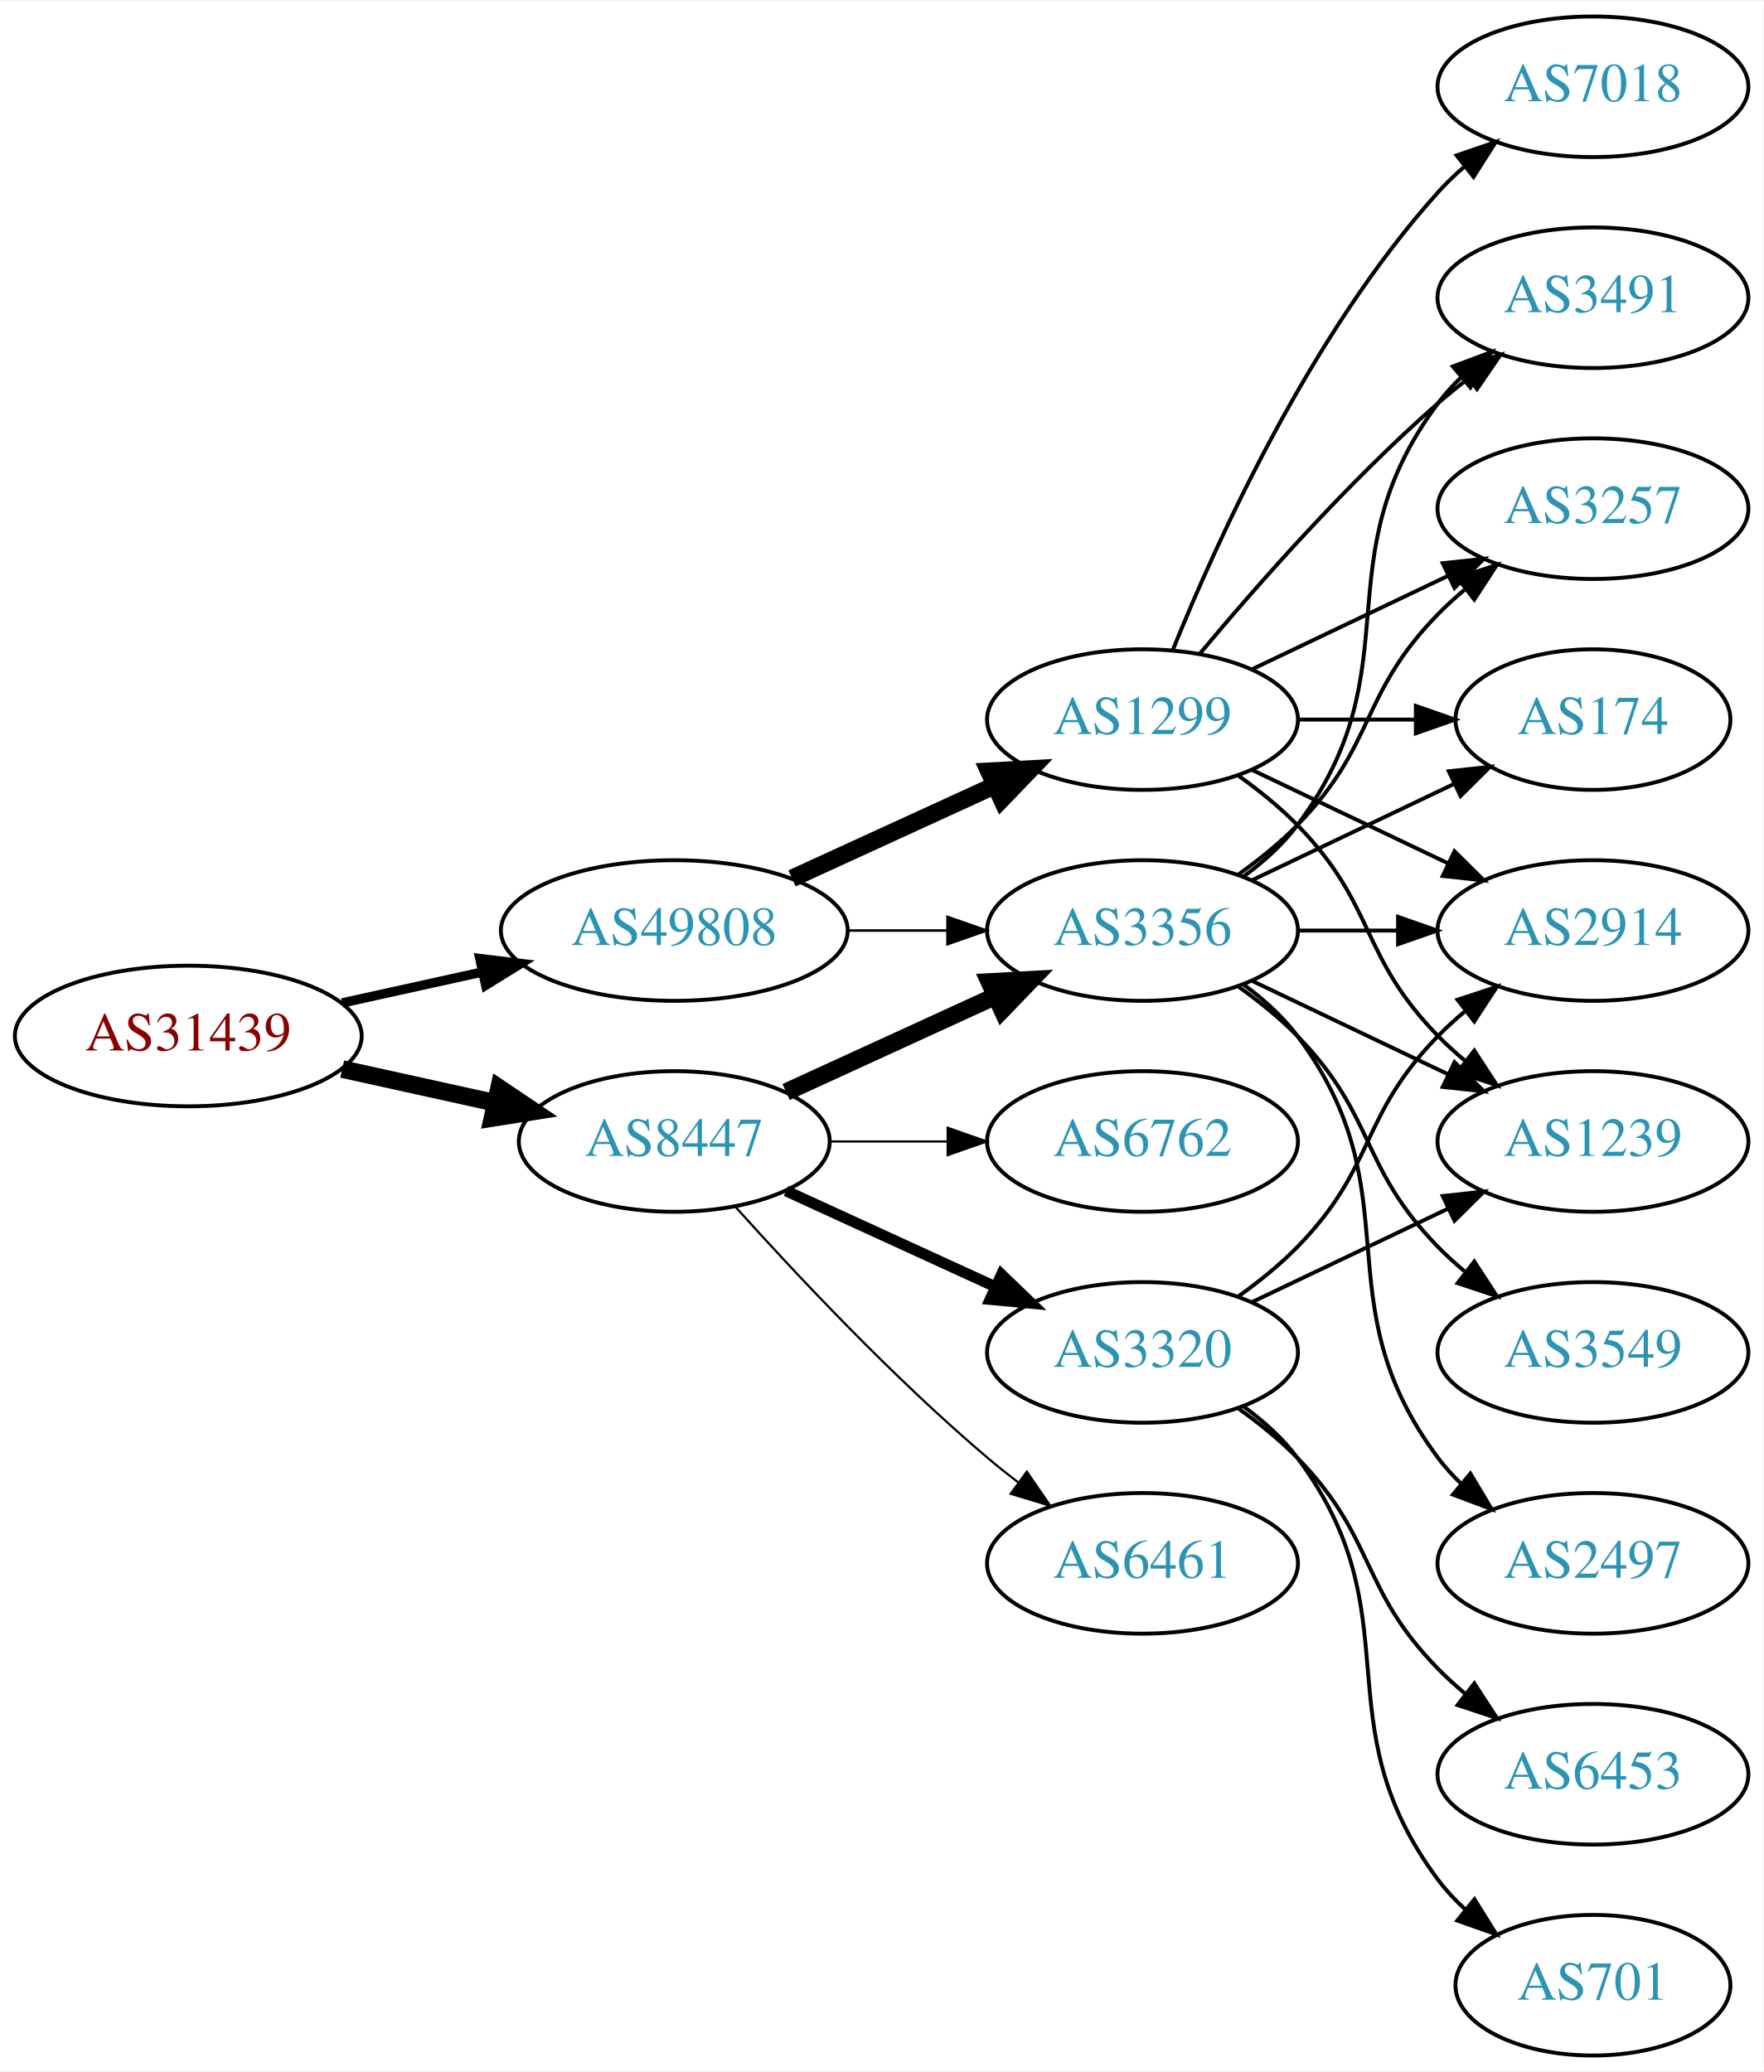
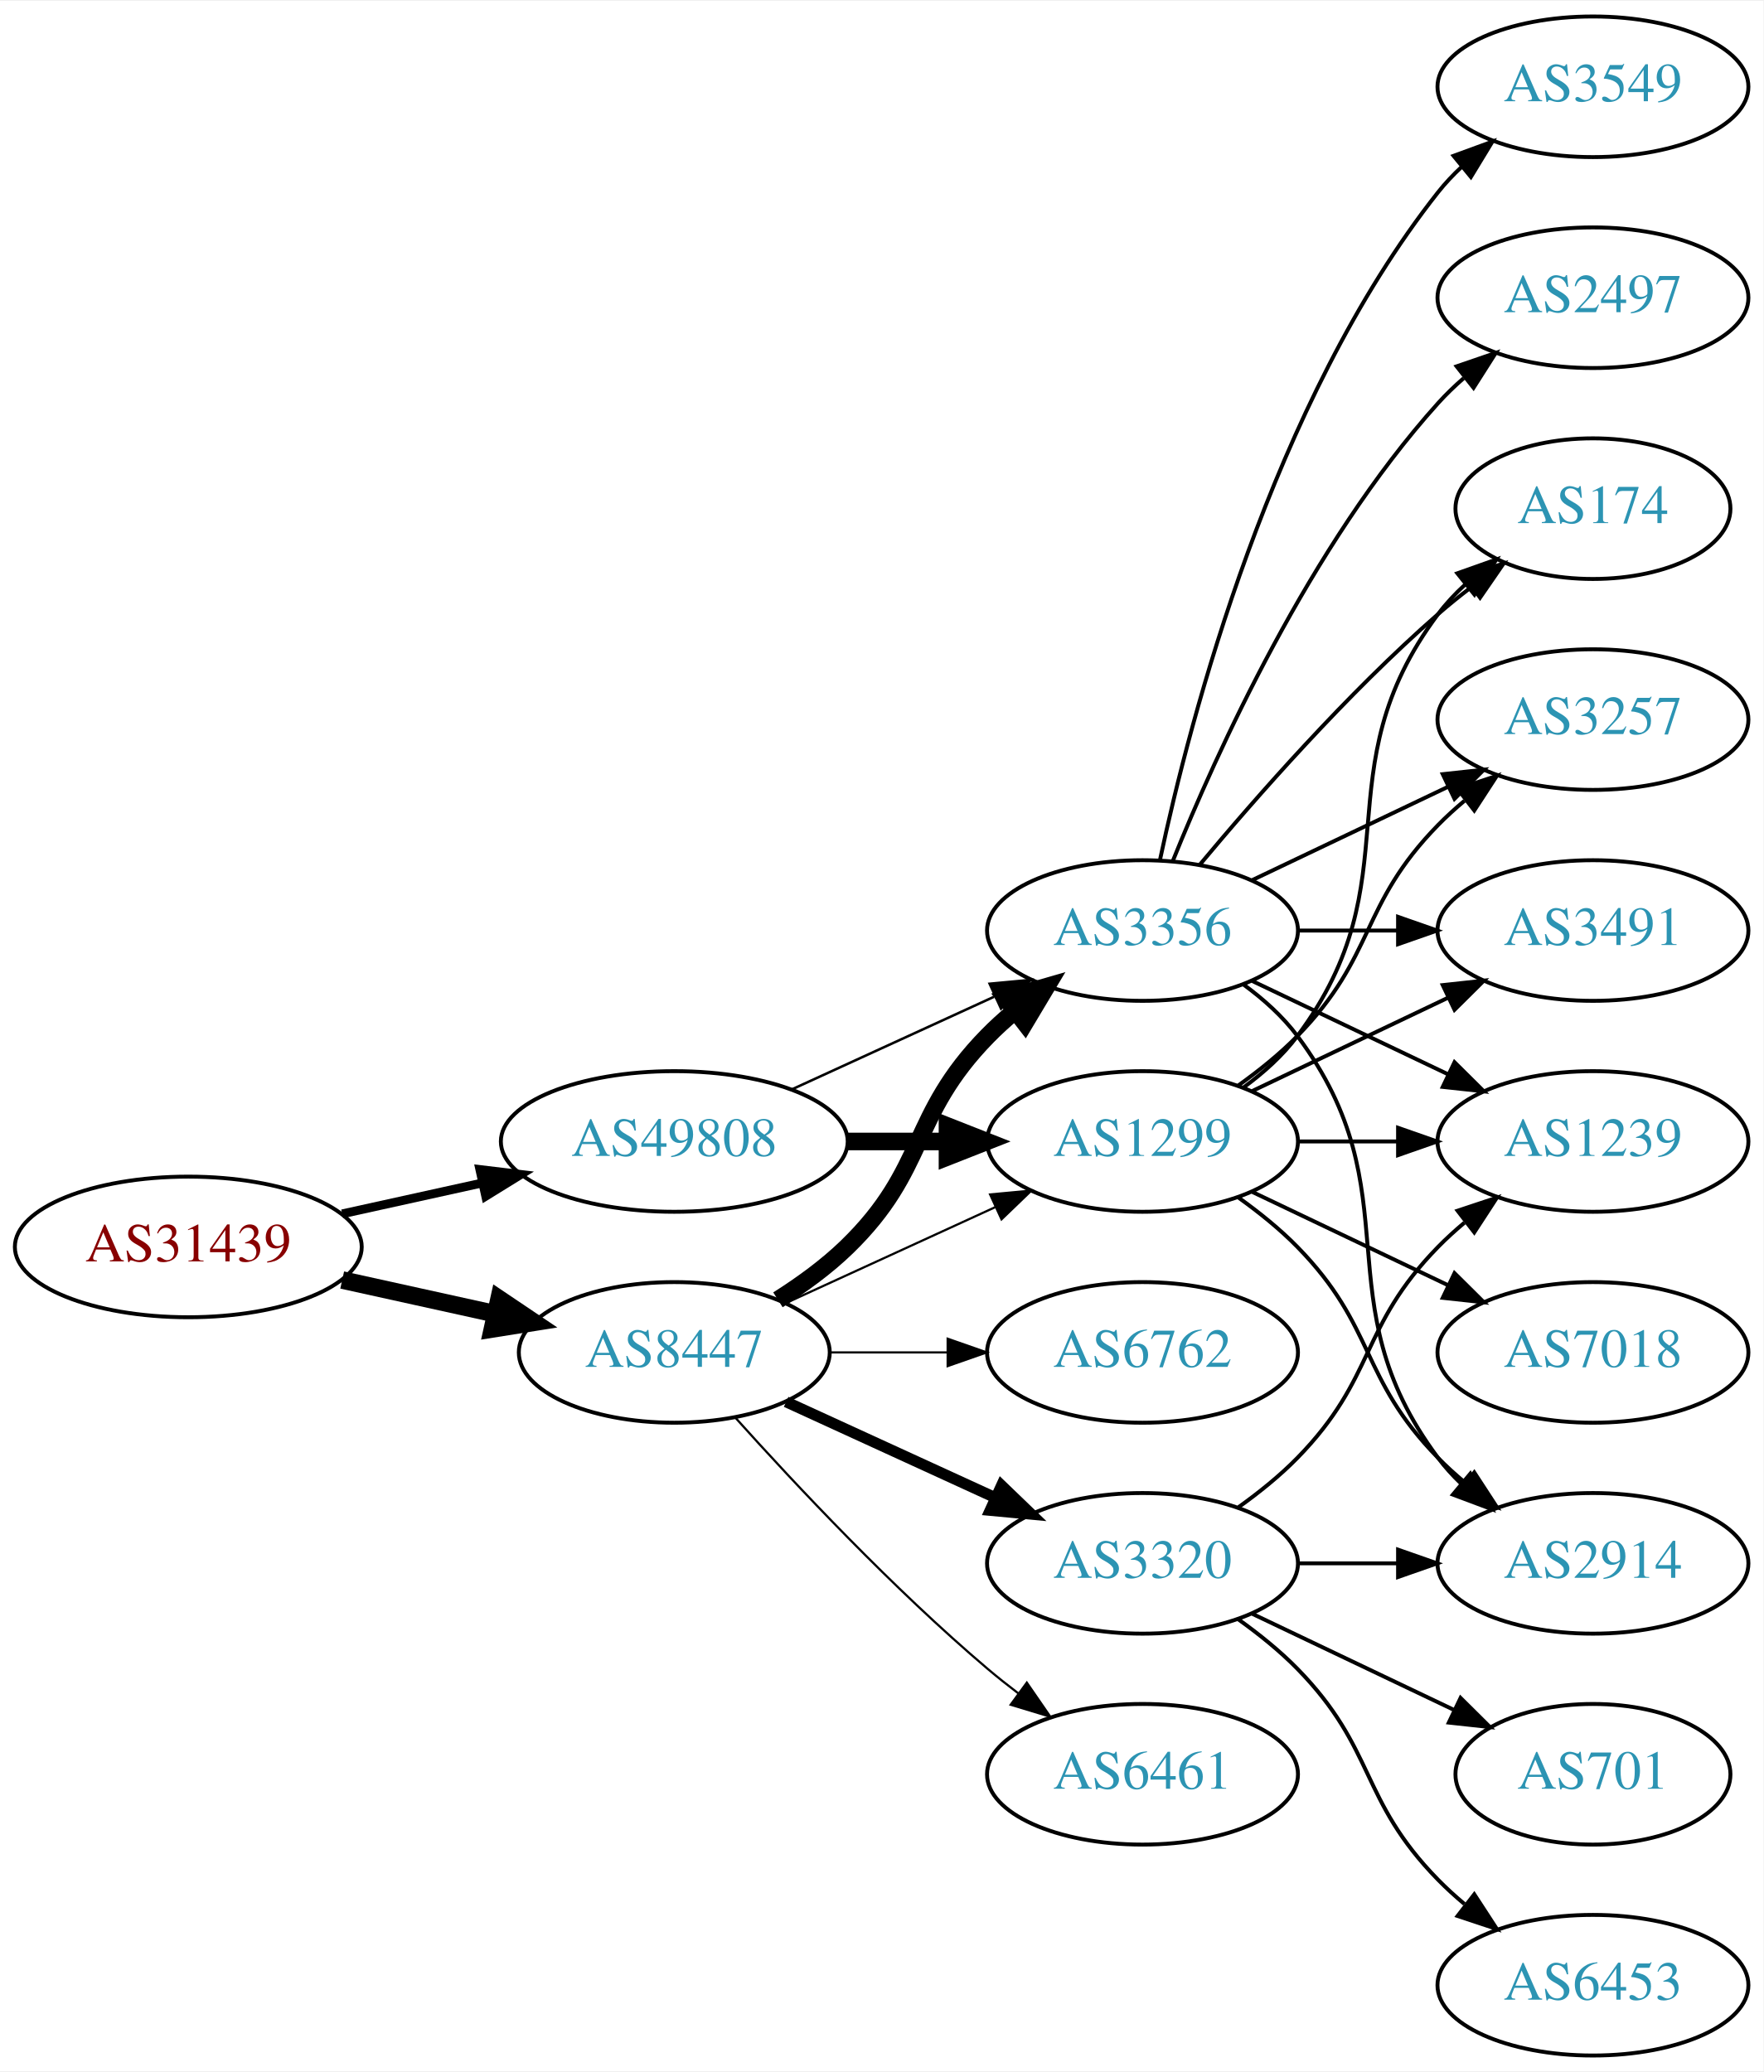
<svg xmlns="http://www.w3.org/2000/svg" xmlns:xlink="http://www.w3.org/1999/xlink" width="451pt" height="530pt" viewBox="0.00 0.00 451.37 530.00">
  <g id="graph0" class="graph" transform="scale(1 1) rotate(0) translate(4 526)">
    <polygon fill="white" stroke="none" points="-4,4 -4,-526 447.37,-526 447.37,4 -4,4" />
    <g id="node1" class="node">
      <g id="a_node1">
        <a xlink:href="/asn/31439" xlink:title="AS31439 ~ OOe Tourismus Technologie GmbH [AT]">
-           <ellipse fill="#ffffff" stroke="black" cx="44.196" cy="-261" rx="44.393" ry="18" />
-           <text text-anchor="middle" x="44.196" y="-257.3" font-family="Times,serif" font-size="14.00" fill="#880000">AS31439</text>
+           <ellipse fill="#ffffff" stroke="black" cx="44.196" cy="-207" rx="44.393" ry="18" />
+           <text text-anchor="middle" x="44.196" y="-203.3" font-family="Times,serif" font-size="14.00" fill="#880000">AS31439</text>
        </a>
      </g>
    </g>
    <g id="node2" class="node">
      <g id="a_node2">
        <a xlink:href="/asn/8447" xlink:title="AS8447 ~ A1 Telekom Austria AG [AT]">
-           <ellipse fill="#ffffff" stroke="black" cx="168.588" cy="-234" rx="39.794" ry="18" />
-           <text text-anchor="middle" x="168.588" y="-230.3" font-family="Times,serif" font-size="14.00" fill="#2c94b3">AS8447</text>
+           <ellipse fill="#ffffff" stroke="black" cx="168.588" cy="-180" rx="39.794" ry="18" />
+           <text text-anchor="middle" x="168.588" y="-176.3" font-family="Times,serif" font-size="14.00" fill="#2c94b3">AS8447</text>
        </a>
      </g>
    </g>
    <g id="edge1" class="edge">
-       <path fill="none" stroke="black" stroke-width="4.5" d="M83.586,-252.531C95.977,-249.798 109.824,-246.743 122.644,-243.915" />
-       <polygon fill="black" stroke="black" stroke-width="4.5" points="123.742,-247.705 132.659,-241.705 122.045,-240.015 123.742,-247.705" />
+       <path fill="none" stroke="black" stroke-width="4.5" d="M83.586,-198.531C95.977,-195.798 109.824,-192.743 122.644,-189.915" />
+       <polygon fill="black" stroke="black" stroke-width="4.5" points="123.742,-193.705 132.659,-187.705 122.045,-186.015 123.742,-193.705" />
    </g>
    <g id="node3" class="node">
      <g id="a_node3">
        <a xlink:href="/asn/49808" xlink:title="AS49808 ~ POWERSPEED-AS [AT]">
-           <ellipse fill="#ffffff" stroke="black" cx="168.588" cy="-288" rx="44.393" ry="18" />
-           <text text-anchor="middle" x="168.588" y="-284.3" font-family="Times,serif" font-size="14.00" fill="#2c94b3">AS49808</text>
+           <ellipse fill="#ffffff" stroke="black" cx="168.588" cy="-234" rx="44.393" ry="18" />
+           <text text-anchor="middle" x="168.588" y="-230.3" font-family="Times,serif" font-size="14.00" fill="#2c94b3">AS49808</text>
        </a>
      </g>
    </g>
    <g id="edge2" class="edge">
-       <path fill="none" stroke="black" stroke-width="2.4" d="M83.586,-269.469C94.978,-271.982 107.6,-274.767 119.525,-277.397" />
-       <polygon fill="black" stroke="black" stroke-width="2.4" points="118.815,-280.825 129.335,-279.561 120.323,-273.989 118.815,-280.825" />
+       <path fill="none" stroke="black" stroke-width="2.25" d="M83.586,-215.469C94.978,-217.982 107.6,-220.767 119.525,-223.397" />
+       <polygon fill="black" stroke="black" stroke-width="2.25" points="118.815,-226.825 129.335,-225.561 120.323,-219.989 118.815,-226.825" />
    </g>
    <g id="node4" class="node">
      <g id="a_node4">
        <a xlink:href="/asn/3320" xlink:title="AS3320 ~ DTAG [DE]">
-           <ellipse fill="#ffffff" stroke="black" cx="288.431" cy="-180" rx="39.794" ry="18" />
-           <text text-anchor="middle" x="288.431" y="-176.3" font-family="Times,serif" font-size="14.00" fill="#2c94b3">AS3320</text>
+           <ellipse fill="#ffffff" stroke="black" cx="288.431" cy="-126" rx="39.794" ry="18" />
+           <text text-anchor="middle" x="288.431" y="-122.3" font-family="Times,serif" font-size="14.00" fill="#2c94b3">AS3320</text>
        </a>
      </g>
    </g>
    <g id="edge3" class="edge">
-       <path fill="none" stroke="black" stroke-width="2.812" d="M197.217,-221.339C213.174,-214.027 233.445,-204.739 250.727,-196.819" />
-       <polygon fill="black" stroke="black" stroke-width="2.812" points="252.342,-199.929 259.975,-192.581 249.426,-193.565 252.342,-199.929" />
+       <path fill="none" stroke="black" stroke-width="2.812" d="M197.217,-167.339C213.174,-160.027 233.445,-150.739 250.727,-142.819" />
+       <polygon fill="black" stroke="black" stroke-width="2.812" points="252.342,-145.929 259.975,-138.581 249.426,-139.565 252.342,-145.929" />
    </g>
    <g id="node5" class="node">
      <g id="a_node5">
        <a xlink:href="/asn/3356" xlink:title="AS3356 ~ Level 3 Parent, LLC [US]">
          <ellipse fill="#ffffff" stroke="black" cx="288.431" cy="-288" rx="39.794" ry="18" />
          <text text-anchor="middle" x="288.431" y="-284.3" font-family="Times,serif" font-size="14.00" fill="#2c94b3">AS3356</text>
        </a>
      </g>
    </g>
    <g id="edge4" class="edge">
-       <path fill="none" stroke="black" stroke-width="4.5" d="M197.217,-246.661C213.174,-253.973 233.445,-263.261 250.727,-271.181" />
-       <polygon fill="black" stroke="black" stroke-width="4.5" points="249.244,-274.832 259.975,-275.419 252.524,-267.673 249.244,-274.832" />
+       <path fill="none" stroke="black" stroke-width="4.5" d="M195.117,-193.462C201.28,-197.362 207.582,-201.948 212.784,-207 233.478,-227.094 228.612,-240.383 248.784,-261 250.877,-263.139 253.161,-265.218 255.537,-267.21" />
+       <polygon fill="black" stroke="black" stroke-width="4.5" points="253.513,-270.621 263.837,-273.611 258.323,-264.386 253.513,-270.621" />
    </g>
    <g id="node6" class="node">
      <g id="a_node6">
-         <a xlink:href="/asn/6461" xlink:title="AS6461 ~ Zayo Bandwidth [US]">
-           <ellipse fill="#ffffff" stroke="black" cx="288.431" cy="-126" rx="39.794" ry="18" />
-           <text text-anchor="middle" x="288.431" y="-122.3" font-family="Times,serif" font-size="14.00" fill="#2c94b3">AS6461</text>
+         <a xlink:href="/asn/6461" xlink:title="AS6461 ~ ZAYO-6461 [US]">
+           <ellipse fill="#ffffff" stroke="black" cx="288.431" cy="-72" rx="39.794" ry="18" />
+           <text text-anchor="middle" x="288.431" y="-68.3" font-family="Times,serif" font-size="14.00" fill="#2c94b3">AS6461</text>
        </a>
      </g>
    </g>
    <g id="edge5" class="edge">
-       <path fill="none" stroke="black" stroke-width="0.562" d="M184.234,-217.275C199.535,-200.235 224.632,-173.477 248.784,-153 251.281,-150.883 253.942,-148.768 256.653,-146.707" />
-       <polygon fill="black" stroke="black" stroke-width="0.562" points="258.819,-149.459 264.83,-140.734 254.69,-143.806 258.819,-149.459" />
+       <path fill="none" stroke="black" stroke-width="0.562" d="M184.234,-163.275C199.535,-146.235 224.632,-119.477 248.784,-99 251.281,-96.883 253.942,-94.768 256.653,-92.707" />
+       <polygon fill="black" stroke="black" stroke-width="0.562" points="258.819,-95.459 264.83,-86.734 254.69,-89.806 258.819,-95.459" />
    </g>
    <g id="node7" class="node">
      <g id="a_node7">
-         <a xlink:href="/asn/6762" xlink:title="AS6762 ~ TELECOM ITALIA SPARKLE S.p.A. [IT]">
+         <a xlink:href="/asn/1299" xlink:title="AS1299 ~ Telia Carrier [EU]">
          <ellipse fill="#ffffff" stroke="black" cx="288.431" cy="-234" rx="39.794" ry="18" />
-           <text text-anchor="middle" x="288.431" y="-230.3" font-family="Times,serif" font-size="14.00" fill="#2c94b3">AS6762</text>
+           <text text-anchor="middle" x="288.431" y="-230.3" font-family="Times,serif" font-size="14.00" fill="#2c94b3">AS1299</text>
        </a>
      </g>
    </g>
    <g id="edge6" class="edge">
-       <path fill="none" stroke="black" stroke-width="0.562" d="M208.501,-234C218.054,-234 228.404,-234 238.367,-234" />
-       <polygon fill="black" stroke="black" stroke-width="0.562" points="238.559,-237.5 248.559,-234 238.559,-230.5 238.559,-237.5" />
-     </g>
-     <g id="edge18" class="edge">
-       <path fill="none" stroke="black" stroke-width="0.643" d="M212.799,-288C221.112,-288 229.875,-288 238.357,-288" />
-       <polygon fill="black" stroke="black" stroke-width="0.643" points="238.516,-291.5 248.516,-288 238.516,-284.5 238.516,-291.5" />
-     </g>
-     <g id="node17" class="node">
-       <g id="a_node17">
-         <a xlink:href="/asn/1299" xlink:title="AS1299 ~ Telia Carrier [EU]">
-           <ellipse fill="#ffffff" stroke="black" cx="288.431" cy="-342" rx="39.794" ry="18" />
-           <text text-anchor="middle" x="288.431" y="-338.3" font-family="Times,serif" font-size="14.00" fill="#2c94b3">AS1299</text>
-         </a>
-       </g>
-     </g>
-     <g id="edge19" class="edge">
-       <path fill="none" stroke="black" stroke-width="4.5" d="M198.718,-301.348C214.329,-308.502 233.727,-317.391 250.399,-325.03" />
-       <polygon fill="black" stroke="black" stroke-width="4.5" points="249.119,-328.775 259.851,-329.362 252.4,-321.616 249.119,-328.775" />
+       <path fill="none" stroke="black" stroke-width="0.562" d="M197.217,-192.661C213.174,-199.973 233.445,-209.261 250.727,-217.181" />
+       <polygon fill="black" stroke="black" stroke-width="0.562" points="249.426,-220.435 259.975,-221.419 252.342,-214.071 249.426,-220.435" />
    </g>
    <g id="node8" class="node">
      <g id="a_node8">
-         <a xlink:href="/asn/6453" xlink:title="AS6453 ~ TATA COMMUNICATIONS (AMERICA) INC [US]">
-           <ellipse fill="#ffffff" stroke="black" cx="403.724" cy="-72" rx="39.794" ry="18" />
-           <text text-anchor="middle" x="403.724" y="-68.3" font-family="Times,serif" font-size="14.00" fill="#2c94b3">AS6453</text>
+         <a xlink:href="/asn/6762" xlink:title="AS6762 ~ TELECOM ITALIA SPARKLE S.p.A. [IT]">
+           <ellipse fill="#ffffff" stroke="black" cx="288.431" cy="-180" rx="39.794" ry="18" />
+           <text text-anchor="middle" x="288.431" y="-176.3" font-family="Times,serif" font-size="14.00" fill="#2c94b3">AS6762</text>
        </a>
      </g>
    </g>
    <g id="edge7" class="edge">
-       <path fill="none" stroke="black" d="M313.025,-165.611C318.281,-161.852 323.613,-157.563 328.077,-153 348.25,-132.383 343.905,-119.617 364.077,-99 366.17,-96.861 368.453,-94.782 370.83,-92.79" />
-       <polygon fill="black" stroke="black" points="373.349,-95.268 379.13,-86.389 369.074,-89.725 373.349,-95.268" />
+       <path fill="none" stroke="black" stroke-width="0.562" d="M208.501,-180C218.054,-180 228.404,-180 238.367,-180" />
+       <polygon fill="black" stroke="black" stroke-width="0.562" points="238.559,-183.5 248.559,-180 238.559,-176.5 238.559,-183.5" />
+     </g>
+     <g id="edge20" class="edge">
+       <path fill="none" stroke="black" stroke-width="0.643" d="M198.718,-247.348C214.329,-254.502 233.727,-263.391 250.399,-271.03" />
+       <polygon fill="black" stroke="black" stroke-width="0.643" points="249.302,-274.378 259.851,-275.362 252.218,-268.014 249.302,-274.378" />
+     </g>
+     <g id="edge19" class="edge">
+       <path fill="none" stroke="black" stroke-width="4.5" d="M212.799,-234C221.112,-234 229.875,-234 238.357,-234" />
+       <polygon fill="black" stroke="black" stroke-width="4.5" points="238.516,-237.938 248.516,-234 238.516,-230.063 238.516,-237.938" />
    </g>
    <g id="node9" class="node">
      <g id="a_node9">
        <a xlink:href="/asn/701" xlink:title="AS701 ~ UUNET [US]">
-           <ellipse fill="#ffffff" stroke="black" cx="403.724" cy="-18" rx="35.194" ry="18" />
-           <text text-anchor="middle" x="403.724" y="-14.3" font-family="Times,serif" font-size="14.00" fill="#2c94b3">AS701</text>
+           <ellipse fill="#ffffff" stroke="black" cx="403.724" cy="-72" rx="35.194" ry="18" />
+           <text text-anchor="middle" x="403.724" y="-68.3" font-family="Times,serif" font-size="14.00" fill="#2c94b3">AS701</text>
        </a>
      </g>
    </g>
    <g id="edge8" class="edge">
-       <path fill="none" stroke="black" d="M314.362,-166.118C319.438,-162.389 324.356,-157.984 328.077,-153 358.349,-112.458 333.806,-85.542 364.077,-45 366.085,-42.311 368.441,-39.791 370.982,-37.455" />
-       <polygon fill="black" stroke="black" points="373.397,-40.004 378.998,-31.011 369.011,-34.548 373.397,-40.004" />
+       <path fill="none" stroke="black" d="M316.567,-113.066C331.999,-105.71 351.485,-96.423 368.02,-88.541" />
+       <polygon fill="black" stroke="black" points="369.84,-91.551 377.361,-84.089 366.828,-85.232 369.84,-91.551" />
    </g>
    <g id="node10" class="node">
      <g id="a_node10">
-         <a xlink:href="/asn/2914" xlink:title="AS2914 ~ NTT America, Inc. [US]">
-           <ellipse fill="#ffffff" stroke="black" cx="403.724" cy="-288" rx="39.794" ry="18" />
-           <text text-anchor="middle" x="403.724" y="-284.3" font-family="Times,serif" font-size="14.00" fill="#2c94b3">AS2914</text>
-         </a>
-       </g>
-     </g>
-     <g id="edge9" class="edge">
-       <path fill="none" stroke="black" d="M313.025,-194.389C318.281,-198.148 323.613,-202.437 328.077,-207 348.25,-227.617 343.905,-240.383 364.077,-261 366.17,-263.139 368.453,-265.218 370.83,-267.21" />
-       <polygon fill="black" stroke="black" points="369.074,-270.275 379.13,-273.611 373.349,-264.732 369.074,-270.275" />
-     </g>
-     <g id="node11" class="node">
-       <g id="a_node11">
        <a xlink:href="/asn/1239" xlink:title="AS1239 ~ Sprint [US]">
          <ellipse fill="#ffffff" stroke="black" cx="403.724" cy="-234" rx="39.794" ry="18" />
          <text text-anchor="middle" x="403.724" y="-230.3" font-family="Times,serif" font-size="14.00" fill="#2c94b3">AS1239</text>
        </a>
      </g>
    </g>
+     <g id="edge9" class="edge">
+       <path fill="none" stroke="black" d="M313.025,-140.389C318.281,-144.148 323.613,-148.437 328.077,-153 348.25,-173.617 343.905,-186.383 364.077,-207 366.17,-209.139 368.453,-211.218 370.83,-213.21" />
+       <polygon fill="black" stroke="black" points="369.074,-216.275 379.13,-219.611 373.349,-210.732 369.074,-216.275" />
+     </g>
+     <g id="node11" class="node">
+       <g id="a_node11">
+         <a xlink:href="/asn/6453" xlink:title="AS6453 ~ TATA COMMUNICATIONS (AMERICA) INC [US]">
+           <ellipse fill="#ffffff" stroke="black" cx="403.724" cy="-18" rx="39.794" ry="18" />
+           <text text-anchor="middle" x="403.724" y="-14.3" font-family="Times,serif" font-size="14.00" fill="#2c94b3">AS6453</text>
+         </a>
+       </g>
+     </g>
    <g id="edge10" class="edge">
-       <path fill="none" stroke="black" d="M316.567,-192.934C331.561,-200.081 350.382,-209.052 366.605,-216.785" />
-       <polygon fill="black" stroke="black" points="365.276,-220.028 375.809,-221.171 368.288,-213.709 365.276,-220.028" />
-     </g>
-     <g id="edge13" class="edge">
-       <path fill="none" stroke="black" d="M328.103,-288C336.306,-288 345.07,-288 353.602,-288" />
-       <polygon fill="black" stroke="black" points="353.841,-291.5 363.841,-288 353.841,-284.5 353.841,-291.5" />
-     </g>
-     <g id="edge15" class="edge">
+       <path fill="none" stroke="black" d="M313.025,-111.611C318.281,-107.852 323.613,-103.563 328.077,-99 348.25,-78.383 343.905,-65.617 364.077,-45 366.17,-42.861 368.453,-40.782 370.83,-38.79" />
+       <polygon fill="black" stroke="black" points="373.349,-41.268 379.13,-32.389 369.074,-35.725 373.349,-41.268" />
+     </g>
+     <g id="node12" class="node">
+       <g id="a_node12">
+         <a xlink:href="/asn/2914" xlink:title="AS2914 ~ NTT America, Inc. [US]">
+           <ellipse fill="#ffffff" stroke="black" cx="403.724" cy="-126" rx="39.794" ry="18" />
+           <text text-anchor="middle" x="403.724" y="-122.3" font-family="Times,serif" font-size="14.00" fill="#2c94b3">AS2914</text>
+         </a>
+       </g>
+     </g>
+     <g id="edge11" class="edge">
+       <path fill="none" stroke="black" d="M328.103,-126C336.306,-126 345.07,-126 353.602,-126" />
+       <polygon fill="black" stroke="black" points="353.841,-129.5 363.841,-126 353.841,-122.5 353.841,-129.5" />
+     </g>
+     <g id="edge18" class="edge">
      <path fill="none" stroke="black" d="M316.567,-275.066C331.561,-267.919 350.382,-258.948 366.605,-251.215" />
      <polygon fill="black" stroke="black" points="368.288,-254.291 375.809,-246.829 365.276,-247.972 368.288,-254.291" />
    </g>
-     <g id="node12" class="node">
-       <g id="a_node12">
-         <a xlink:href="/asn/3549" xlink:title="AS3549 ~ Level 3 Parent, LLC [US]">
-           <ellipse fill="#ffffff" stroke="black" cx="403.724" cy="-180" rx="39.794" ry="18" />
-           <text text-anchor="middle" x="403.724" y="-176.3" font-family="Times,serif" font-size="14.00" fill="#2c94b3">AS3549</text>
-         </a>
-       </g>
-     </g>
-     <g id="edge11" class="edge">
-       <path fill="none" stroke="black" d="M313.025,-273.611C318.281,-269.852 323.613,-265.563 328.077,-261 348.25,-240.383 343.905,-227.617 364.077,-207 366.17,-204.861 368.453,-202.782 370.83,-200.79" />
-       <polygon fill="black" stroke="black" points="373.349,-203.268 379.13,-194.389 369.074,-197.725 373.349,-203.268" />
+     <g id="edge13" class="edge">
+       <path fill="none" stroke="black" d="M314.362,-274.118C319.438,-270.389 324.356,-265.984 328.077,-261 358.349,-220.458 333.806,-193.542 364.077,-153 365.822,-150.664 367.829,-148.455 369.992,-146.383" />
+       <polygon fill="black" stroke="black" points="372.352,-148.973 377.793,-139.882 367.87,-143.595 372.352,-148.973" />
    </g>
    <g id="node13" class="node">
      <g id="a_node13">
-         <a xlink:href="/asn/3491" xlink:title="AS3491 ~ PCCW Global, Inc. [US]">
-           <ellipse fill="#ffffff" stroke="black" cx="403.724" cy="-450" rx="39.794" ry="18" />
-           <text text-anchor="middle" x="403.724" y="-446.3" font-family="Times,serif" font-size="14.00" fill="#2c94b3">AS3491</text>
+         <a xlink:href="/asn/3549" xlink:title="AS3549 ~ Level 3 Parent, LLC [US]">
+           <ellipse fill="#ffffff" stroke="black" cx="403.724" cy="-504" rx="39.794" ry="18" />
+           <text text-anchor="middle" x="403.724" y="-500.3" font-family="Times,serif" font-size="14.00" fill="#2c94b3">AS3549</text>
        </a>
      </g>
    </g>
    <g id="edge12" class="edge">
-       <path fill="none" stroke="black" d="M314.362,-301.882C319.438,-305.611 324.356,-310.016 328.077,-315 358.349,-355.542 333.806,-382.458 364.077,-423 365.822,-425.336 367.829,-427.545 369.992,-429.617" />
-       <polygon fill="black" stroke="black" points="367.87,-432.405 377.793,-436.118 372.352,-427.027 367.87,-432.405" />
+       <path fill="none" stroke="black" d="M292.921,-306.16C300.552,-342.03 321.544,-423.155 364.077,-477 365.885,-479.288 367.937,-481.462 370.132,-483.51" />
+       <polygon fill="black" stroke="black" points="368.043,-486.323 377.992,-489.966 372.486,-480.914 368.043,-486.323" />
    </g>
    <g id="node14" class="node">
      <g id="a_node14">
        <a xlink:href="/asn/3257" xlink:title="AS3257 ~ GTT [DE]">
-           <ellipse fill="#ffffff" stroke="black" cx="403.724" cy="-396" rx="39.794" ry="18" />
-           <text text-anchor="middle" x="403.724" y="-392.3" font-family="Times,serif" font-size="14.00" fill="#2c94b3">AS3257</text>
+           <ellipse fill="#ffffff" stroke="black" cx="403.724" cy="-342" rx="39.794" ry="18" />
+           <text text-anchor="middle" x="403.724" y="-338.3" font-family="Times,serif" font-size="14.00" fill="#2c94b3">AS3257</text>
        </a>
      </g>
    </g>
    <g id="edge14" class="edge">
-       <path fill="none" stroke="black" d="M313.025,-302.389C318.281,-306.148 323.613,-310.437 328.077,-315 348.25,-335.617 343.905,-348.383 364.077,-369 366.17,-371.139 368.453,-373.218 370.83,-375.21" />
-       <polygon fill="black" stroke="black" points="369.074,-378.275 379.13,-381.611 373.349,-372.732 369.074,-378.275" />
+       <path fill="none" stroke="black" d="M316.567,-300.934C331.561,-308.081 350.382,-317.052 366.605,-324.785" />
+       <polygon fill="black" stroke="black" points="365.276,-328.028 375.809,-329.171 368.288,-321.709 365.276,-328.028" />
    </g>
    <g id="node15" class="node">
      <g id="a_node15">
-         <a xlink:href="/asn/2497" xlink:title="AS2497 ~ Internet Initiative Japan Inc. [JP]">
-           <ellipse fill="#ffffff" stroke="black" cx="403.724" cy="-126" rx="39.794" ry="18" />
-           <text text-anchor="middle" x="403.724" y="-122.3" font-family="Times,serif" font-size="14.00" fill="#2c94b3">AS2497</text>
-         </a>
-       </g>
-     </g>
-     <g id="edge16" class="edge">
-       <path fill="none" stroke="black" d="M314.362,-274.118C319.438,-270.389 324.356,-265.984 328.077,-261 358.349,-220.458 333.806,-193.542 364.077,-153 365.822,-150.664 367.829,-148.455 369.992,-146.383" />
-       <polygon fill="black" stroke="black" points="372.352,-148.973 377.793,-139.882 367.87,-143.595 372.352,-148.973" />
+         <a xlink:href="/asn/3491" xlink:title="AS3491 ~ PCCW Global, Inc. [US]">
+           <ellipse fill="#ffffff" stroke="black" cx="403.724" cy="-288" rx="39.794" ry="18" />
+           <text text-anchor="middle" x="403.724" y="-284.3" font-family="Times,serif" font-size="14.00" fill="#2c94b3">AS3491</text>
+         </a>
+       </g>
+     </g>
+     <g id="edge15" class="edge">
+       <path fill="none" stroke="black" d="M328.103,-288C336.306,-288 345.07,-288 353.602,-288" />
+       <polygon fill="black" stroke="black" points="353.841,-291.5 363.841,-288 353.841,-284.5 353.841,-291.5" />
    </g>
    <g id="node16" class="node">
      <g id="a_node16">
+         <a xlink:href="/asn/2497" xlink:title="AS2497 ~ Internet Initiative Japan Inc. [JP]">
+           <ellipse fill="#ffffff" stroke="black" cx="403.724" cy="-450" rx="39.794" ry="18" />
+           <text text-anchor="middle" x="403.724" y="-446.3" font-family="Times,serif" font-size="14.00" fill="#2c94b3">AS2497</text>
+         </a>
+       </g>
+     </g>
+     <g id="edge16" class="edge">
+       <path fill="none" stroke="black" d="M296.179,-305.787C307.23,-333.243 331.283,-386.578 364.077,-423 366.08,-425.224 368.298,-427.363 370.631,-429.397" />
+       <polygon fill="black" stroke="black" points="368.829,-432.433 378.85,-435.873 373.161,-426.935 368.829,-432.433" />
+     </g>
+     <g id="node17" class="node">
+       <g id="a_node17">
        <a xlink:href="/asn/174" xlink:title="AS174 ~ Cogent Communications [US]">
-           <ellipse fill="#ffffff" stroke="black" cx="403.724" cy="-342" rx="35.194" ry="18" />
-           <text text-anchor="middle" x="403.724" y="-338.3" font-family="Times,serif" font-size="14.00" fill="#2c94b3">AS174</text>
+           <ellipse fill="#ffffff" stroke="black" cx="403.724" cy="-396" rx="35.194" ry="18" />
+           <text text-anchor="middle" x="403.724" y="-392.3" font-family="Times,serif" font-size="14.00" fill="#2c94b3">AS174</text>
        </a>
      </g>
    </g>
    <g id="edge17" class="edge">
-       <path fill="none" stroke="black" d="M316.567,-300.934C331.999,-308.29 351.485,-317.577 368.02,-325.459" />
-       <polygon fill="black" stroke="black" points="366.828,-328.768 377.361,-329.911 369.84,-322.449 366.828,-328.768" />
-     </g>
-     <g id="edge20" class="edge">
-       <path fill="none" stroke="black" d="M316.567,-329.066C331.561,-321.919 350.382,-312.948 366.605,-305.215" />
-       <polygon fill="black" stroke="black" points="368.288,-308.291 375.809,-300.829 365.276,-301.972 368.288,-308.291" />
+       <path fill="none" stroke="black" d="M303.061,-304.817C317.343,-321.929 340.89,-348.745 364.077,-369 366.747,-371.332 369.62,-373.648 372.55,-375.886" />
+       <polygon fill="black" stroke="black" points="370.701,-378.87 380.841,-381.939 374.828,-373.216 370.701,-378.87" />
+     </g>
+     <g id="edge25" class="edge">
+       <path fill="none" stroke="black" d="M328.103,-234C336.306,-234 345.07,-234 353.602,-234" />
+       <polygon fill="black" stroke="black" points="353.841,-237.5 363.841,-234 353.841,-230.5 353.841,-237.5" />
+     </g>
+     <g id="edge24" class="edge">
+       <path fill="none" stroke="black" d="M313.025,-219.611C318.281,-215.852 323.613,-211.563 328.077,-207 348.25,-186.383 343.905,-173.617 364.077,-153 366.17,-150.861 368.453,-148.782 370.83,-146.79" />
+       <polygon fill="black" stroke="black" points="373.349,-149.268 379.13,-140.389 369.074,-143.725 373.349,-149.268" />
+     </g>
+     <g id="edge26" class="edge">
+       <path fill="none" stroke="black" d="M313.025,-248.389C318.281,-252.148 323.613,-256.437 328.077,-261 348.25,-281.617 343.905,-294.383 364.077,-315 366.17,-317.139 368.453,-319.218 370.83,-321.21" />
+       <polygon fill="black" stroke="black" points="369.074,-324.275 379.13,-327.611 373.349,-318.732 369.074,-324.275" />
+     </g>
+     <g id="edge23" class="edge">
+       <path fill="none" stroke="black" d="M316.567,-246.934C331.561,-254.081 350.382,-263.052 366.605,-270.785" />
+       <polygon fill="black" stroke="black" points="365.276,-274.028 375.809,-275.171 368.288,-267.709 365.276,-274.028" />
    </g>
    <g id="edge21" class="edge">
-       <path fill="none" stroke="black" d="M313.025,-327.611C318.281,-323.852 323.613,-319.563 328.077,-315 348.25,-294.383 343.905,-281.617 364.077,-261 366.17,-258.861 368.453,-256.782 370.83,-254.79" />
-       <polygon fill="black" stroke="black" points="373.349,-257.268 379.13,-248.389 369.074,-251.725 373.349,-257.268" />
-     </g>
-     <g id="edge22" class="edge">
-       <path fill="none" stroke="black" d="M303.061,-358.817C317.343,-375.929 340.89,-402.745 364.077,-423 366.543,-425.154 369.182,-427.294 371.879,-429.372" />
-       <polygon fill="black" stroke="black" points="369.904,-432.264 380.033,-435.37 374.052,-426.625 369.904,-432.264" />
-     </g>
-     <g id="edge25" class="edge">
-       <path fill="none" stroke="black" d="M316.567,-354.934C331.561,-362.081 350.382,-371.052 366.605,-378.785" />
-       <polygon fill="black" stroke="black" points="365.276,-382.028 375.809,-383.171 368.288,-375.709 365.276,-382.028" />
-     </g>
-     <g id="edge24" class="edge">
-       <path fill="none" stroke="black" d="M328.103,-342C337.808,-342 348.299,-342 358.262,-342" />
-       <polygon fill="black" stroke="black" points="358.398,-345.5 368.398,-342 358.398,-338.5 358.398,-345.5" />
+       <path fill="none" stroke="black" d="M314.362,-247.882C319.438,-251.611 324.356,-256.016 328.077,-261 358.349,-301.542 333.806,-328.458 364.077,-369 366.085,-371.689 368.441,-374.209 370.982,-376.546" />
+       <polygon fill="black" stroke="black" points="369.011,-379.452 378.998,-382.989 373.397,-373.996 369.011,-379.452" />
    </g>
    <g id="node18" class="node">
      <g id="a_node18">
        <a xlink:href="/asn/7018" xlink:title="AS7018 ~ AT&amp;T Services, Inc. [US]">
-           <ellipse fill="#ffffff" stroke="black" cx="403.724" cy="-504" rx="39.794" ry="18" />
-           <text text-anchor="middle" x="403.724" y="-500.3" font-family="Times,serif" font-size="14.00" fill="#2c94b3">AS7018</text>
-         </a>
-       </g>
-     </g>
-     <g id="edge23" class="edge">
-       <path fill="none" stroke="black" d="M296.179,-359.787C307.23,-387.243 331.283,-440.578 364.077,-477 366.08,-479.224 368.298,-481.363 370.631,-483.397" />
-       <polygon fill="black" stroke="black" points="368.829,-486.433 378.85,-489.873 373.161,-480.935 368.829,-486.433" />
+           <ellipse fill="#ffffff" stroke="black" cx="403.724" cy="-180" rx="39.794" ry="18" />
+           <text text-anchor="middle" x="403.724" y="-176.3" font-family="Times,serif" font-size="14.00" fill="#2c94b3">AS7018</text>
+         </a>
+       </g>
+     </g>
+     <g id="edge22" class="edge">
+       <path fill="none" stroke="black" d="M316.567,-221.066C331.561,-213.919 350.382,-204.948 366.605,-197.215" />
+       <polygon fill="black" stroke="black" points="368.288,-200.291 375.809,-192.829 365.276,-193.972 368.288,-200.291" />
    </g>
  </g>
</svg>
